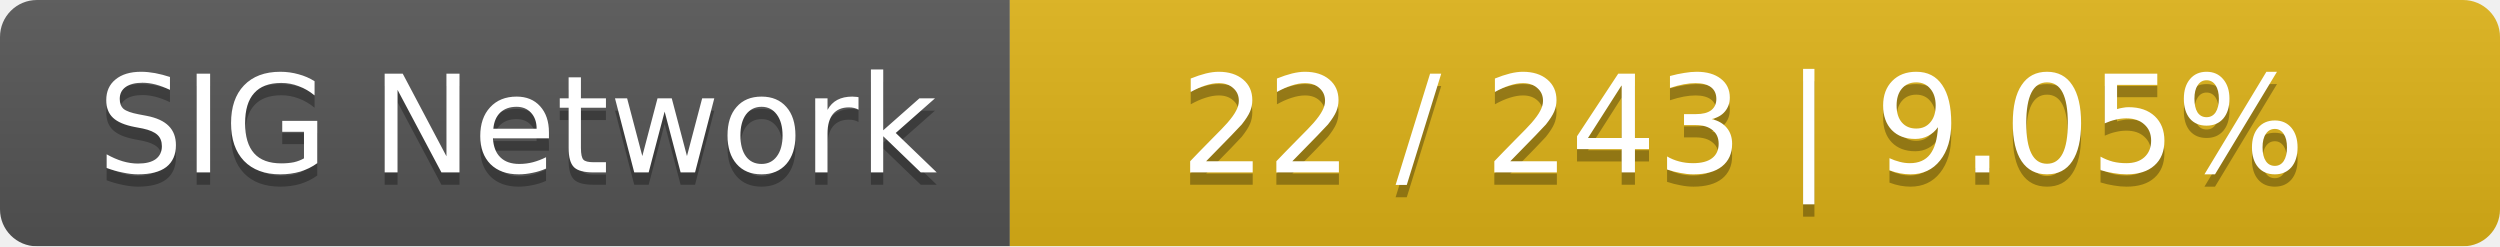
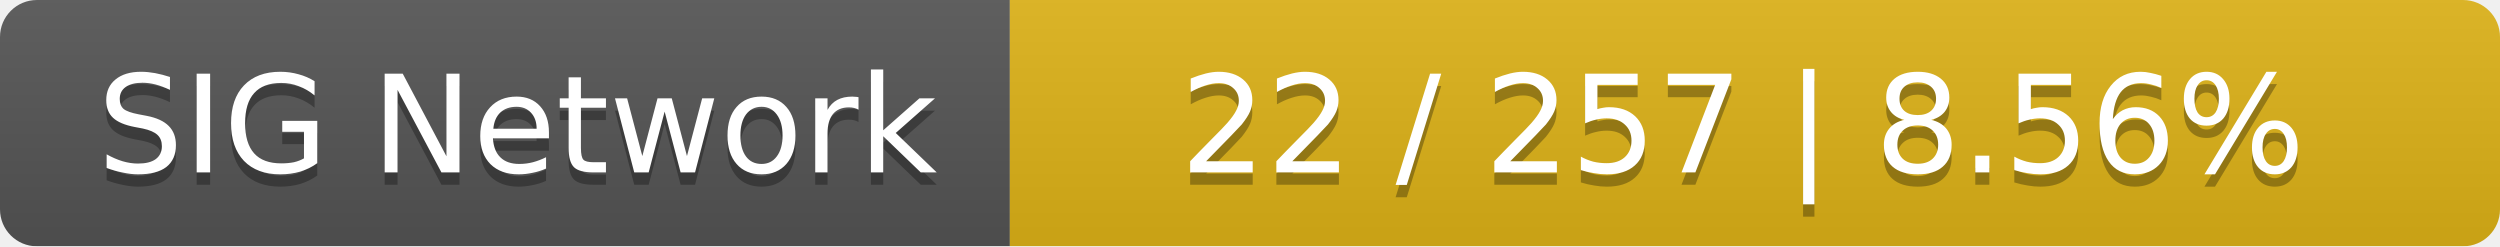
<svg xmlns="http://www.w3.org/2000/svg" width="203" height="20">
  <linearGradient id="smooth" x2="0" y2="100%">
    <stop offset="0" stop-color="#bbb" stop-opacity=".1" />
    <stop offset="1" stop-opacity=".1" />
  </linearGradient>
  <mask id="round">
    <rect width="203" height="20" rx="3" fill="#fff" />
  </mask>
  <g mask="url(#round)">
    <rect width="82" height="20" fill="#555" />
    <rect x="82" width="121" height="20" fill="#dfb317" />
    <rect width="203" height="20" fill="url(#smooth)" />
  </g>
  <g fill="#fff" text-anchor="middle" font-family="DejaVu Sans,Verdana,Geneva,sans-serif" font-size="11">
    <text x="42" y="15" fill="#010101" fill-opacity=".3">SIG Network</text>
    <text x="42" y="14">SIG Network</text>
-     <text x="141.5" y="15" fill="#010101" fill-opacity=".3">22 / 243    |    9.05%</text>
-     <text x="141.5" y="14">22 / 243    |    9.05%</text>
+     <text x="141.5" y="15" fill="#010101" fill-opacity=".3">22 / 257    |    8.56%</text>
+     <text x="141.5" y="14">22 / 257    |    8.56%</text>
  </g>
</svg>
